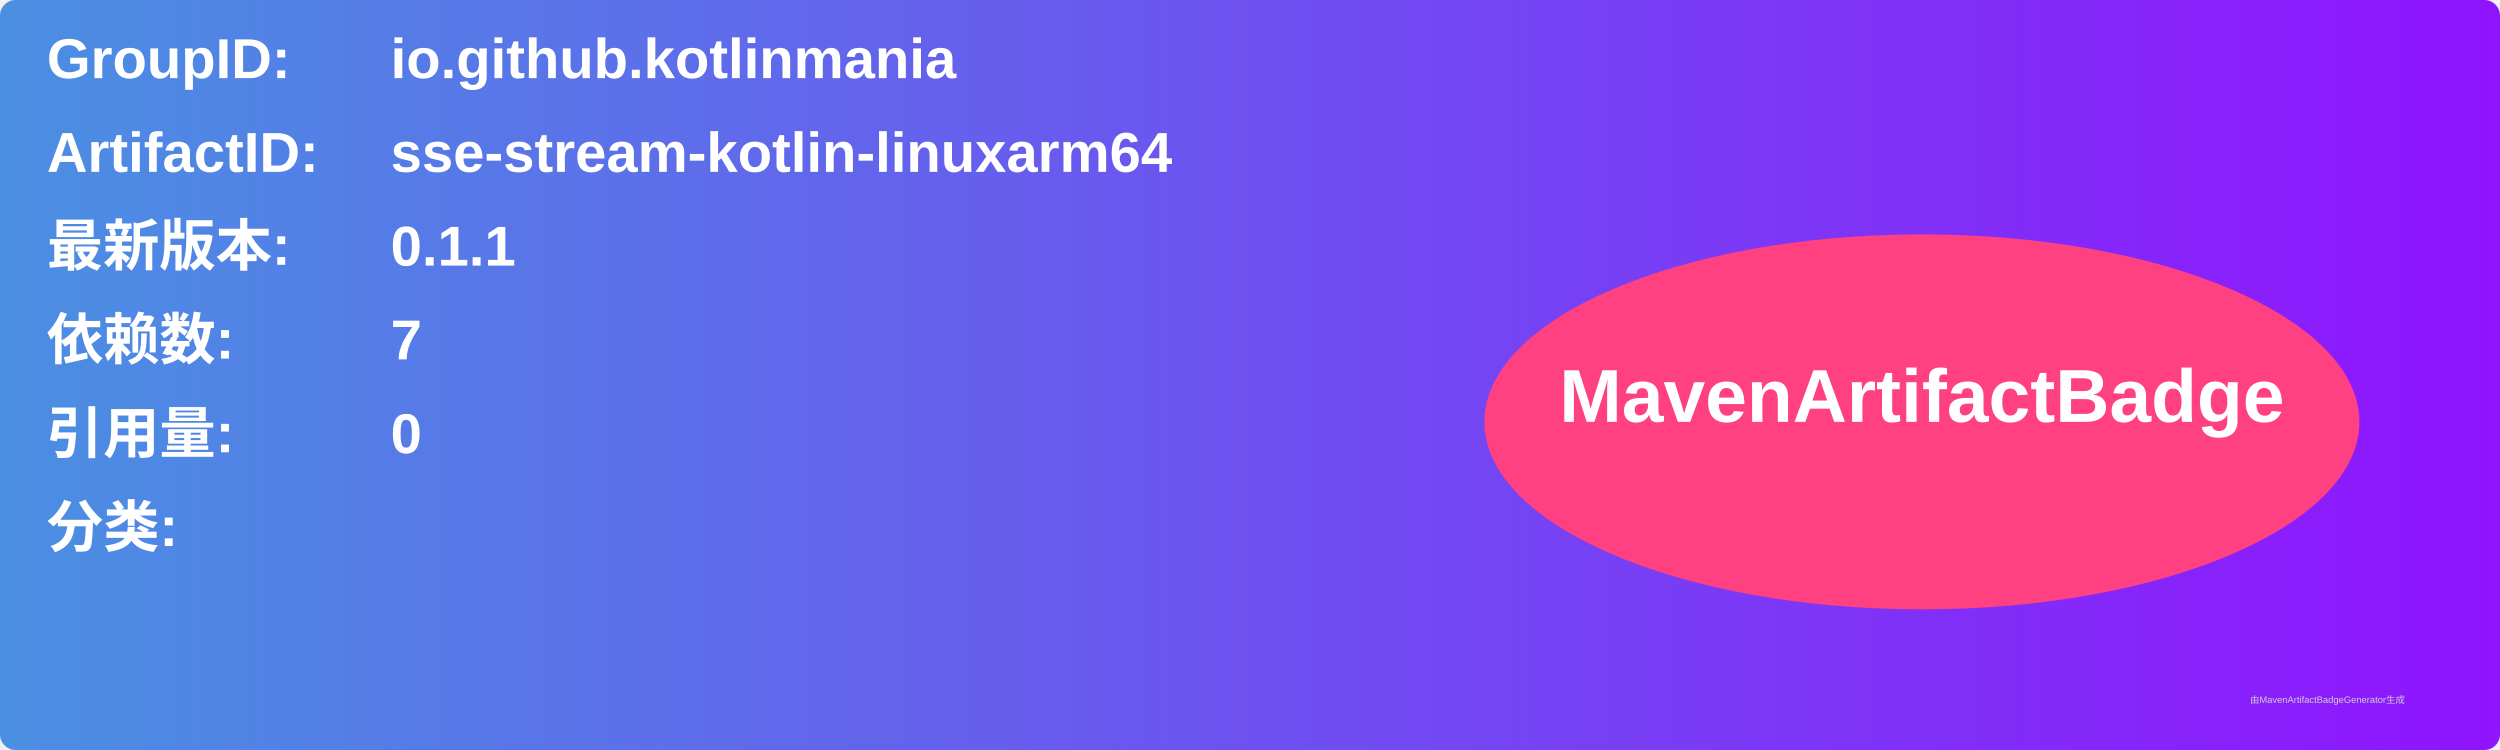
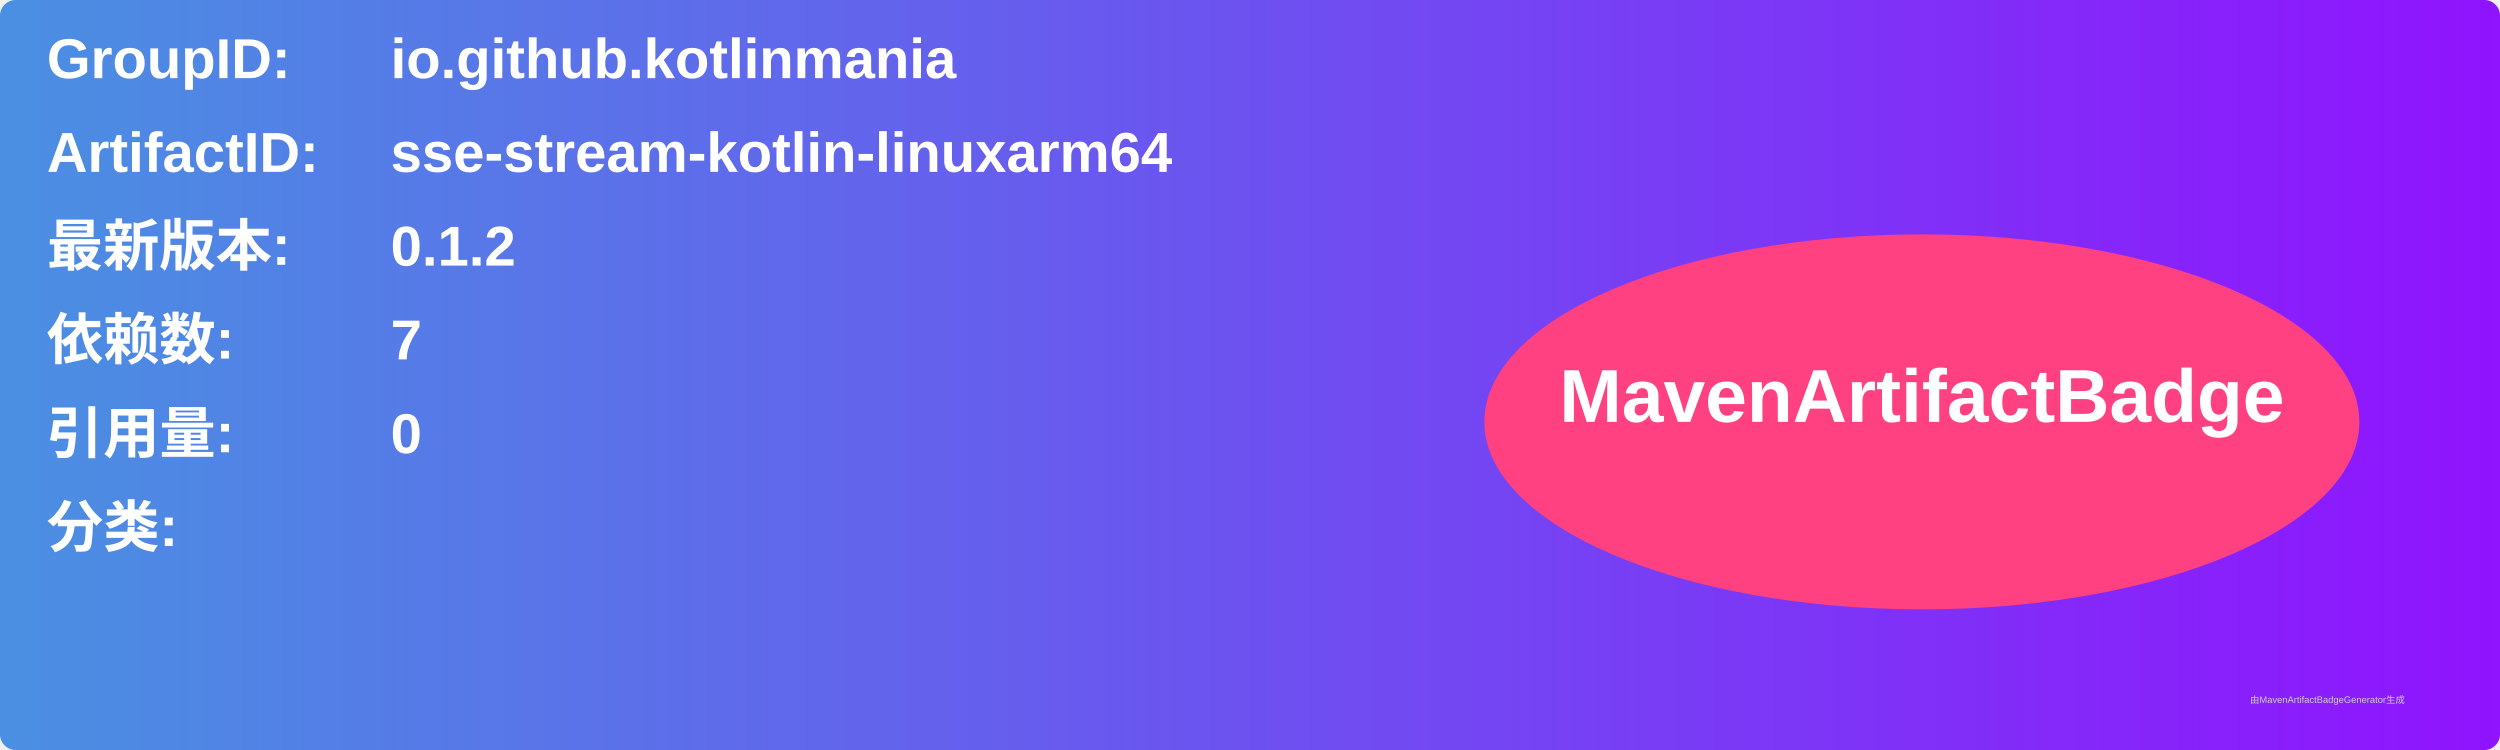
<svg xmlns="http://www.w3.org/2000/svg" width="800" height="240" viewBox="0 0 800 240">
  <linearGradient id="grad" x1="0%" y1="0%" x2="100%" y2="0%">
    <stop offset="0%" stop-color="#4a90e2" />
    <stop offset="100%" stop-color="#9013fe" />
  </linearGradient>
  <rect width="100%" height="100%" rx="5" ry="5" fill="url(#grad)" />
  <g transform="translate(15, 15)">
    <text x="0" y="10" font-family="Arial" font-size="18" fill="white" font-weight="bold" width="260">GroupID:</text>
    <text x="110" y="10" font-family="Arial" font-size="18" fill="white" font-weight="bold" width="460">io.github.kotlinmania</text>
    <text x="0" y="40" font-family="Arial" font-size="18" fill="white" font-weight="bold" width="260">ArtifactID:</text>
    <text x="110" y="40" font-family="Arial" font-size="18" fill="white" font-weight="bold" width="460">sse-stream-kotlin-linuxarm64</text>
    <text x="0" y="70" font-family="Arial" font-size="18" fill="white" font-weight="bold">最新版本:</text>
    <text x="110" y="70" font-family="Arial" font-size="18" fill="white" font-weight="bold">
-       <tspan font-weight="bold">0.1.1</tspan>
+       <tspan font-weight="bold">0.1.2</tspan>
    </text>
    <text x="0" y="100" font-family="Arial" font-size="18" fill="white" font-weight="bold">依赖数: </text>
    <text x="110" y="100" font-family="Arial" font-size="18" fill="white">
      <tspan font-weight="bold">7</tspan>
    </text>
    <text x="0" y="130" font-family="Arial" font-size="18" fill="white" font-weight="bold">引用量: </text>
    <text x="110" y="130" font-family="Arial" font-size="18" fill="white">
      <tspan font-weight="bold">0</tspan>
    </text>
    <text x="0" y="160" font-family="Arial" font-size="18" fill="white" font-weight="bold">分类:</text>
    <text x="10" y="190" font-family="Arial" font-size="10" fill="white">
      <tspan font-weight="bold" />
    </text>
    <ellipse cx="600" cy="120" rx="140" ry="60" fill="#ff4081" />
    <text x="600" y="120" text-anchor="middle" font-family="Arial" font-size="24" fill="white" font-weight="bold">MavenArtifactBadge</text>
  </g>
  <text x="720" y="225" font-family="Arial" font-size="3" fill="#d0d0d0">由MavenArtifactBadgeGenerator生成</text>
</svg>
